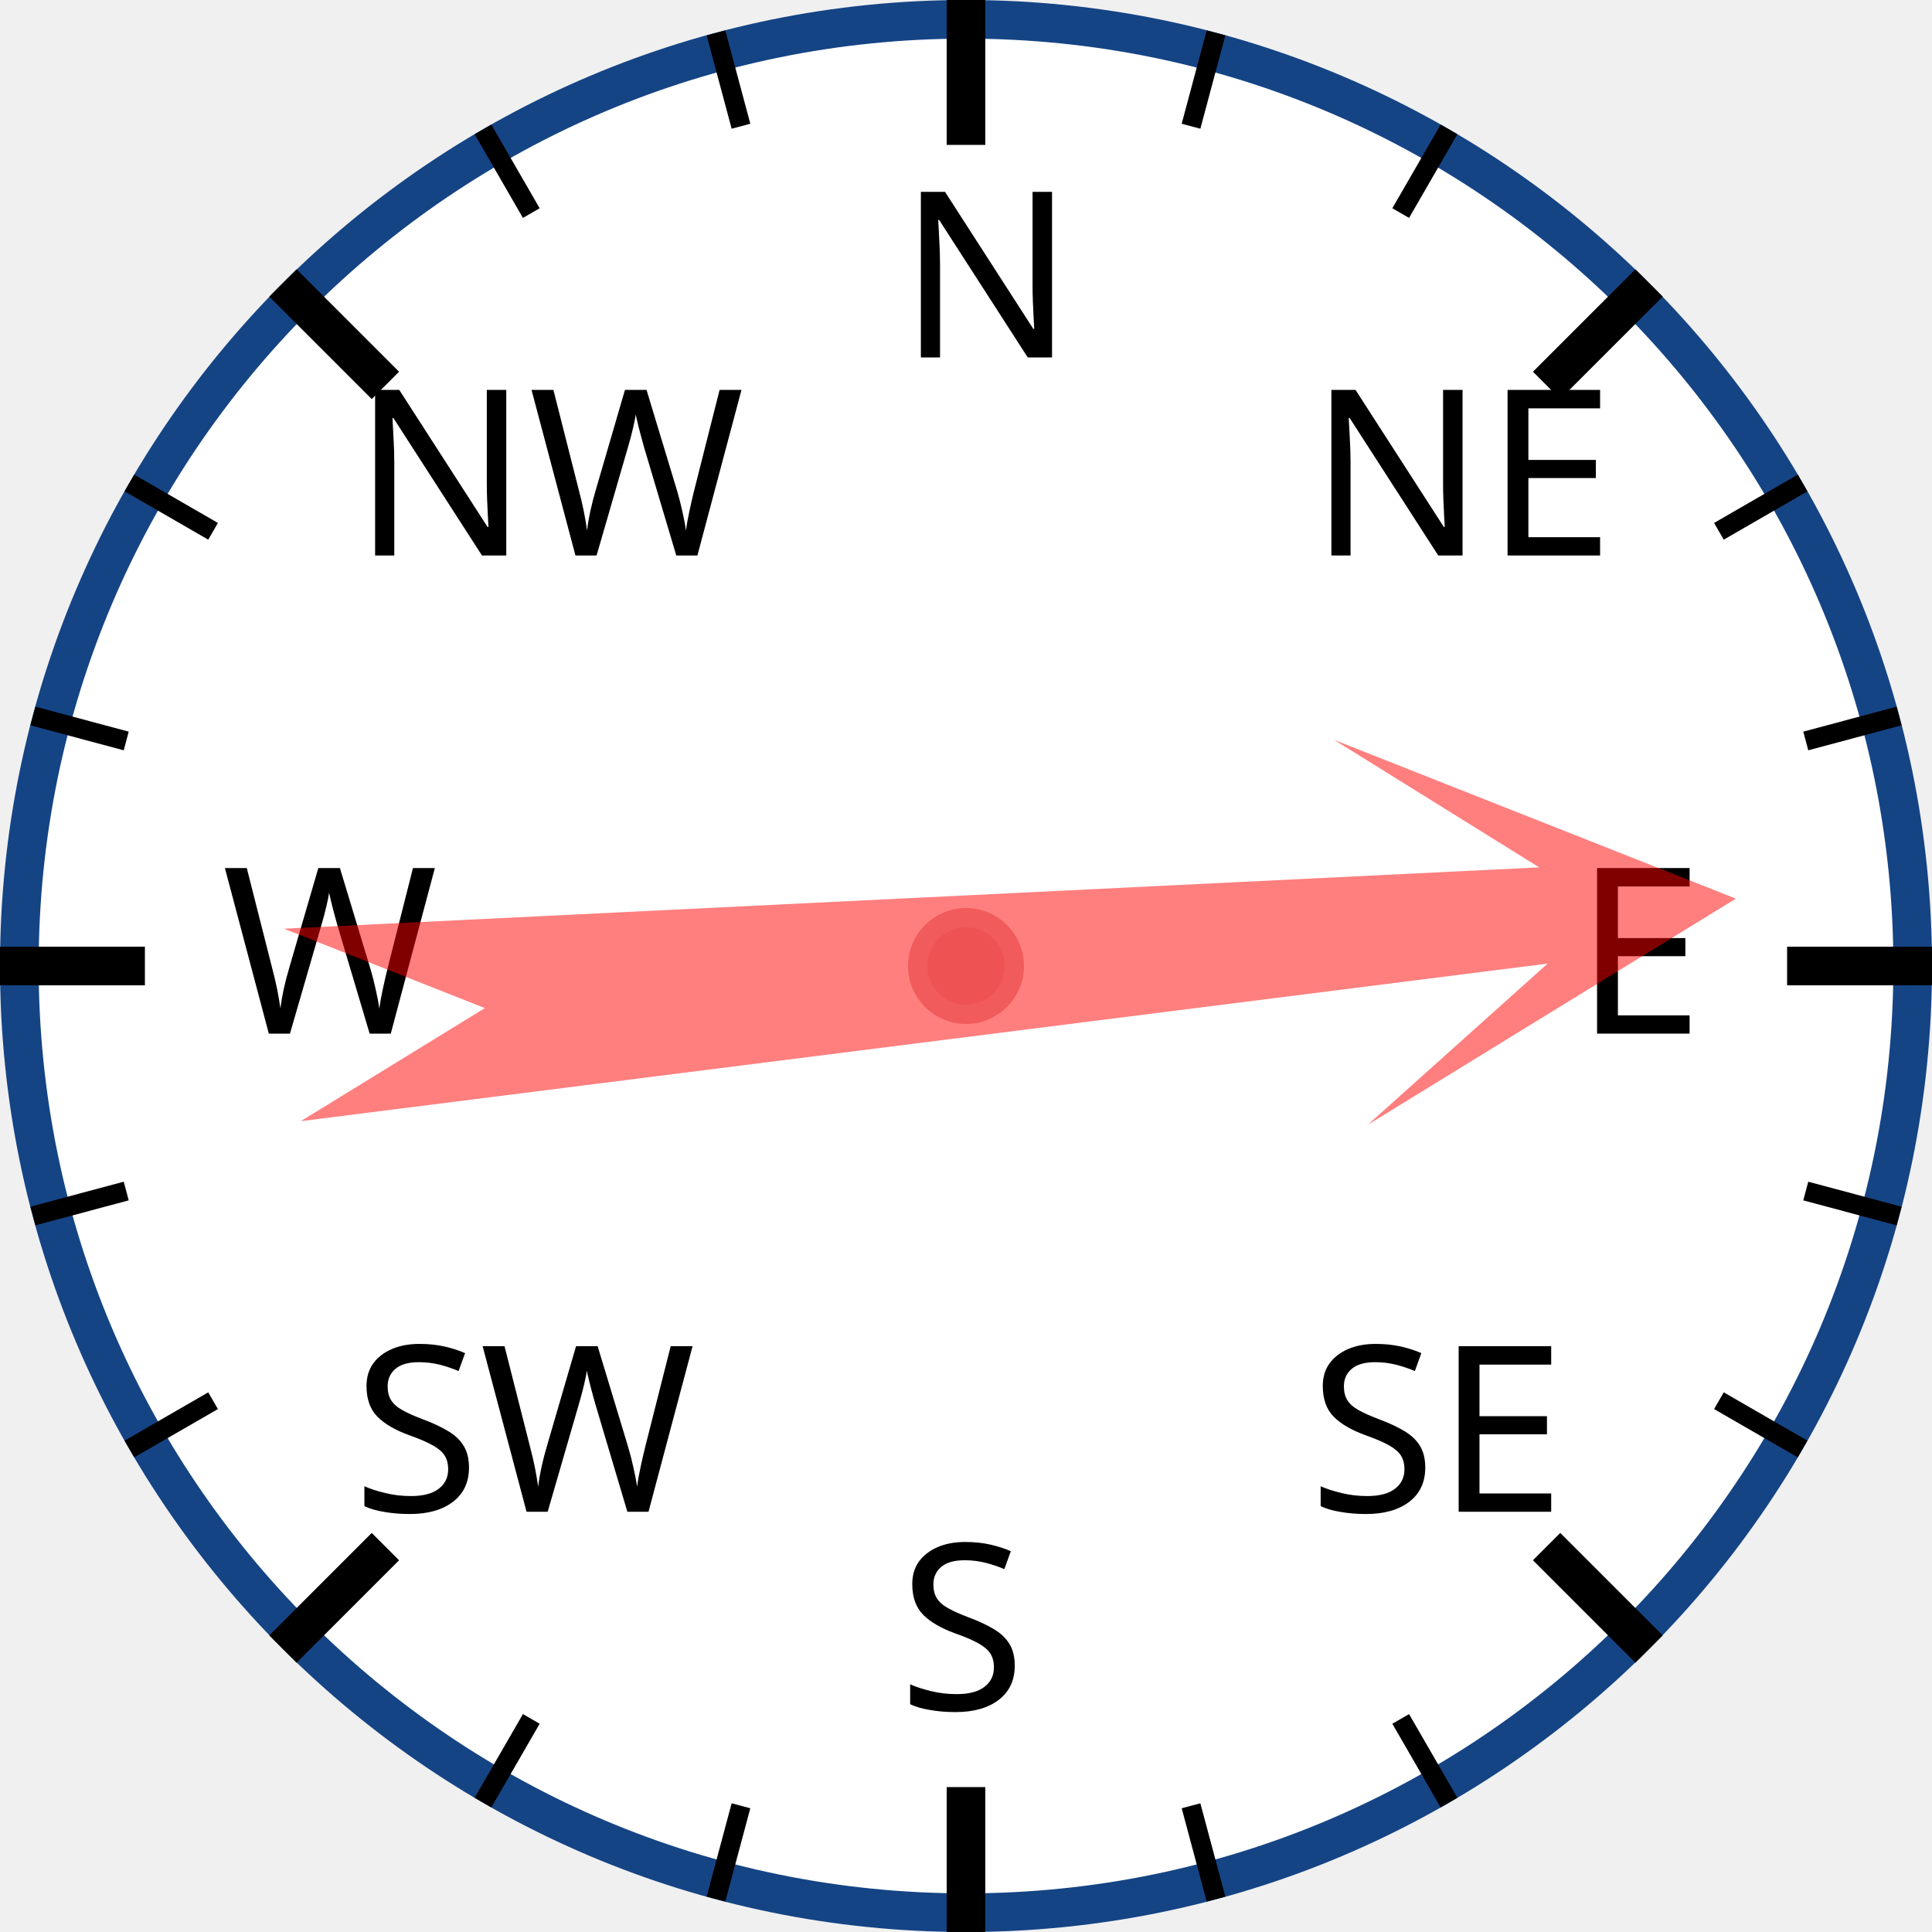
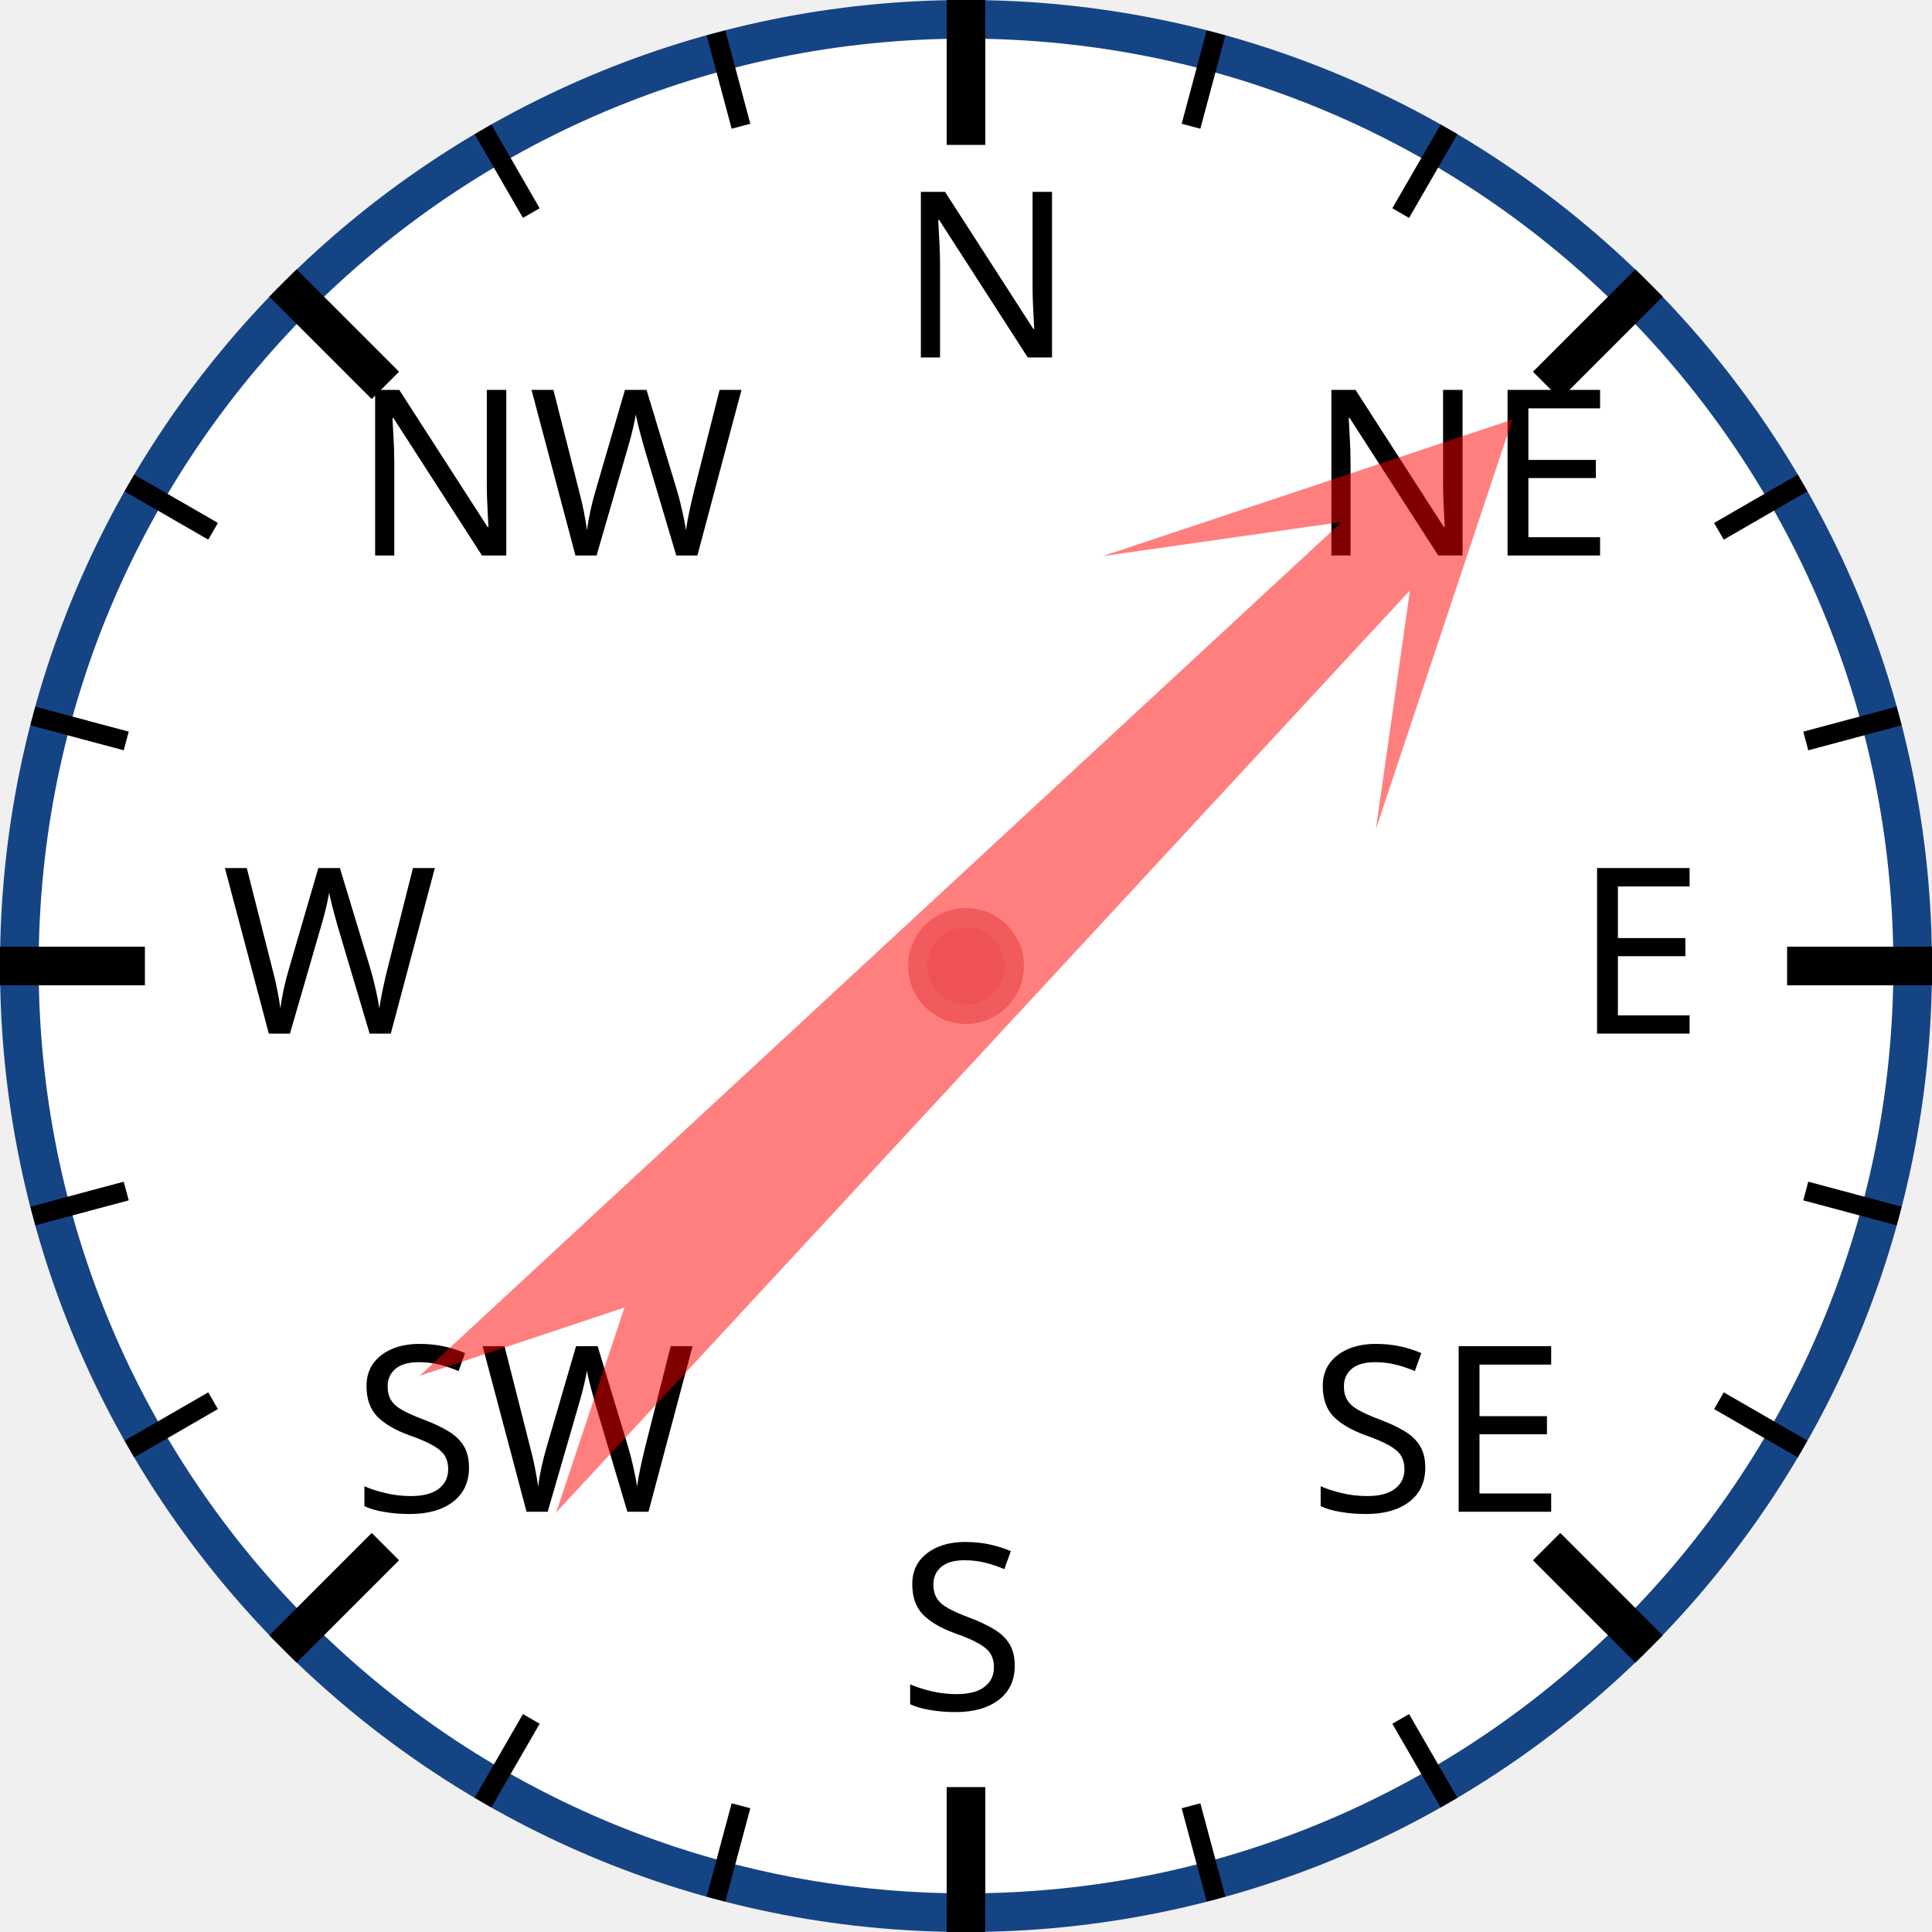
<svg xmlns="http://www.w3.org/2000/svg" width="120px" height="120px" viewBox="0 0 200 200">
  <circle cx="100" cy="100" r="98" style="fill: white; stroke: #154485; stroke-width: 4;" />
  <text x="93.0" y="37.0" style="font-family: sans-serif; font-size: 18pt;">N</text>
  <line x1="100.0" y1="0.0" x2="100.0" y2="15.0" style="stroke: black; stroke-width: 4;" />
  <line x1="74.118" y1="3.407" x2="76.706" y2="13.067" style="stroke: black; stroke-width: 2;" />
  <line x1="50" y1="13.397" x2="55" y2="22.058" style="stroke: black; stroke-width: 2;" />
  <text x="36.503" y="57.503" style="font-family: sans-serif; font-size: 18pt;">NW</text>
  <line x1="29.289" y1="29.289" x2="39.896" y2="39.896" style="stroke: black; stroke-width: 4;" />
  <line x1="13.397" y1="50" x2="22.058" y2="55" style="stroke: black; stroke-width: 2;" />
  <line x1="3.407" y1="74.118" x2="13.067" y2="76.706" style="stroke: black; stroke-width: 2;" />
  <text x="23.0" y="107.0" style="font-family: sans-serif; font-size: 18pt;">W</text>
  <line x1="0.0" y1="100.0" x2="15.0" y2="100.0" style="stroke: black; stroke-width: 4;" />
  <line x1="3.407" y1="125.882" x2="13.067" y2="123.294" style="stroke: black; stroke-width: 2;" />
  <line x1="13.397" y1="150" x2="22.058" y2="145" style="stroke: black; stroke-width: 2;" />
  <text x="36.503" y="156.497" style="font-family: sans-serif; font-size: 18pt;">SW</text>
  <line x1="29.289" y1="170.711" x2="39.896" y2="160.104" style="stroke: black; stroke-width: 4;" />
  <line x1="50" y1="186.603" x2="55" y2="177.942" style="stroke: black; stroke-width: 2;" />
  <line x1="74.118" y1="196.593" x2="76.706" y2="186.933" style="stroke: black; stroke-width: 2;" />
  <text x="93" y="177.0" style="font-family: sans-serif; font-size: 18pt;">S</text>
  <line x1="100" y1="200.0" x2="100" y2="185.0" style="stroke: black; stroke-width: 4;" />
  <line x1="125.882" y1="196.593" x2="123.294" y2="186.933" style="stroke: black; stroke-width: 2;" />
  <line x1="150.0" y1="186.603" x2="145.0" y2="177.942" style="stroke: black; stroke-width: 2;" />
  <text x="135.497" y="156.497" style="font-family: sans-serif; font-size: 18pt;">SE</text>
  <line x1="170.711" y1="170.711" x2="160.104" y2="160.104" style="stroke: black; stroke-width: 4;" />
  <line x1="186.603" y1="150" x2="177.942" y2="145" style="stroke: black; stroke-width: 2;" />
  <line x1="196.593" y1="125.882" x2="186.933" y2="123.294" style="stroke: black; stroke-width: 2;" />
  <text x="163.0" y="107" style="font-family: sans-serif; font-size: 18pt;">E</text>
  <line x1="200.0" y1="100" x2="185.0" y2="100" style="stroke: black; stroke-width: 4;" />
  <line x1="196.593" y1="74.118" x2="186.933" y2="76.706" style="stroke: black; stroke-width: 2;" />
  <line x1="186.603" y1="50" x2="177.942" y2="55" style="stroke: black; stroke-width: 2;" />
  <text x="135.497" y="57.503" style="font-family: sans-serif; font-size: 18pt;">NE</text>
  <line x1="170.711" y1="29.289" x2="160.104" y2="39.896" style="stroke: black; stroke-width: 4;" />
  <line x1="150" y1="13.397" x2="145" y2="22.058" style="stroke: black; stroke-width: 2;" />
  <line x1="125.882" y1="3.407" x2="123.294" y2="13.067" style="stroke: black; stroke-width: 2;" />
-   <polygon points="100 20 120 60 105 40 110 170 100 150 90 170 95 40 80 60" style="fill: red; fill-opacity: 0.5;" transform="rotate(85,100,100)" />
+   <polygon points="100 20 120 60 105 40 110 170 100 150 90 170 95 40 80 60" style="fill: red; fill-opacity: 0.5;" transform="rotate(45,100,100)" />
  <circle cx="100" cy="100" r="5" style="fill: #EE5252; stroke: #F25B5B; stroke-width: 2;" />
</svg>
